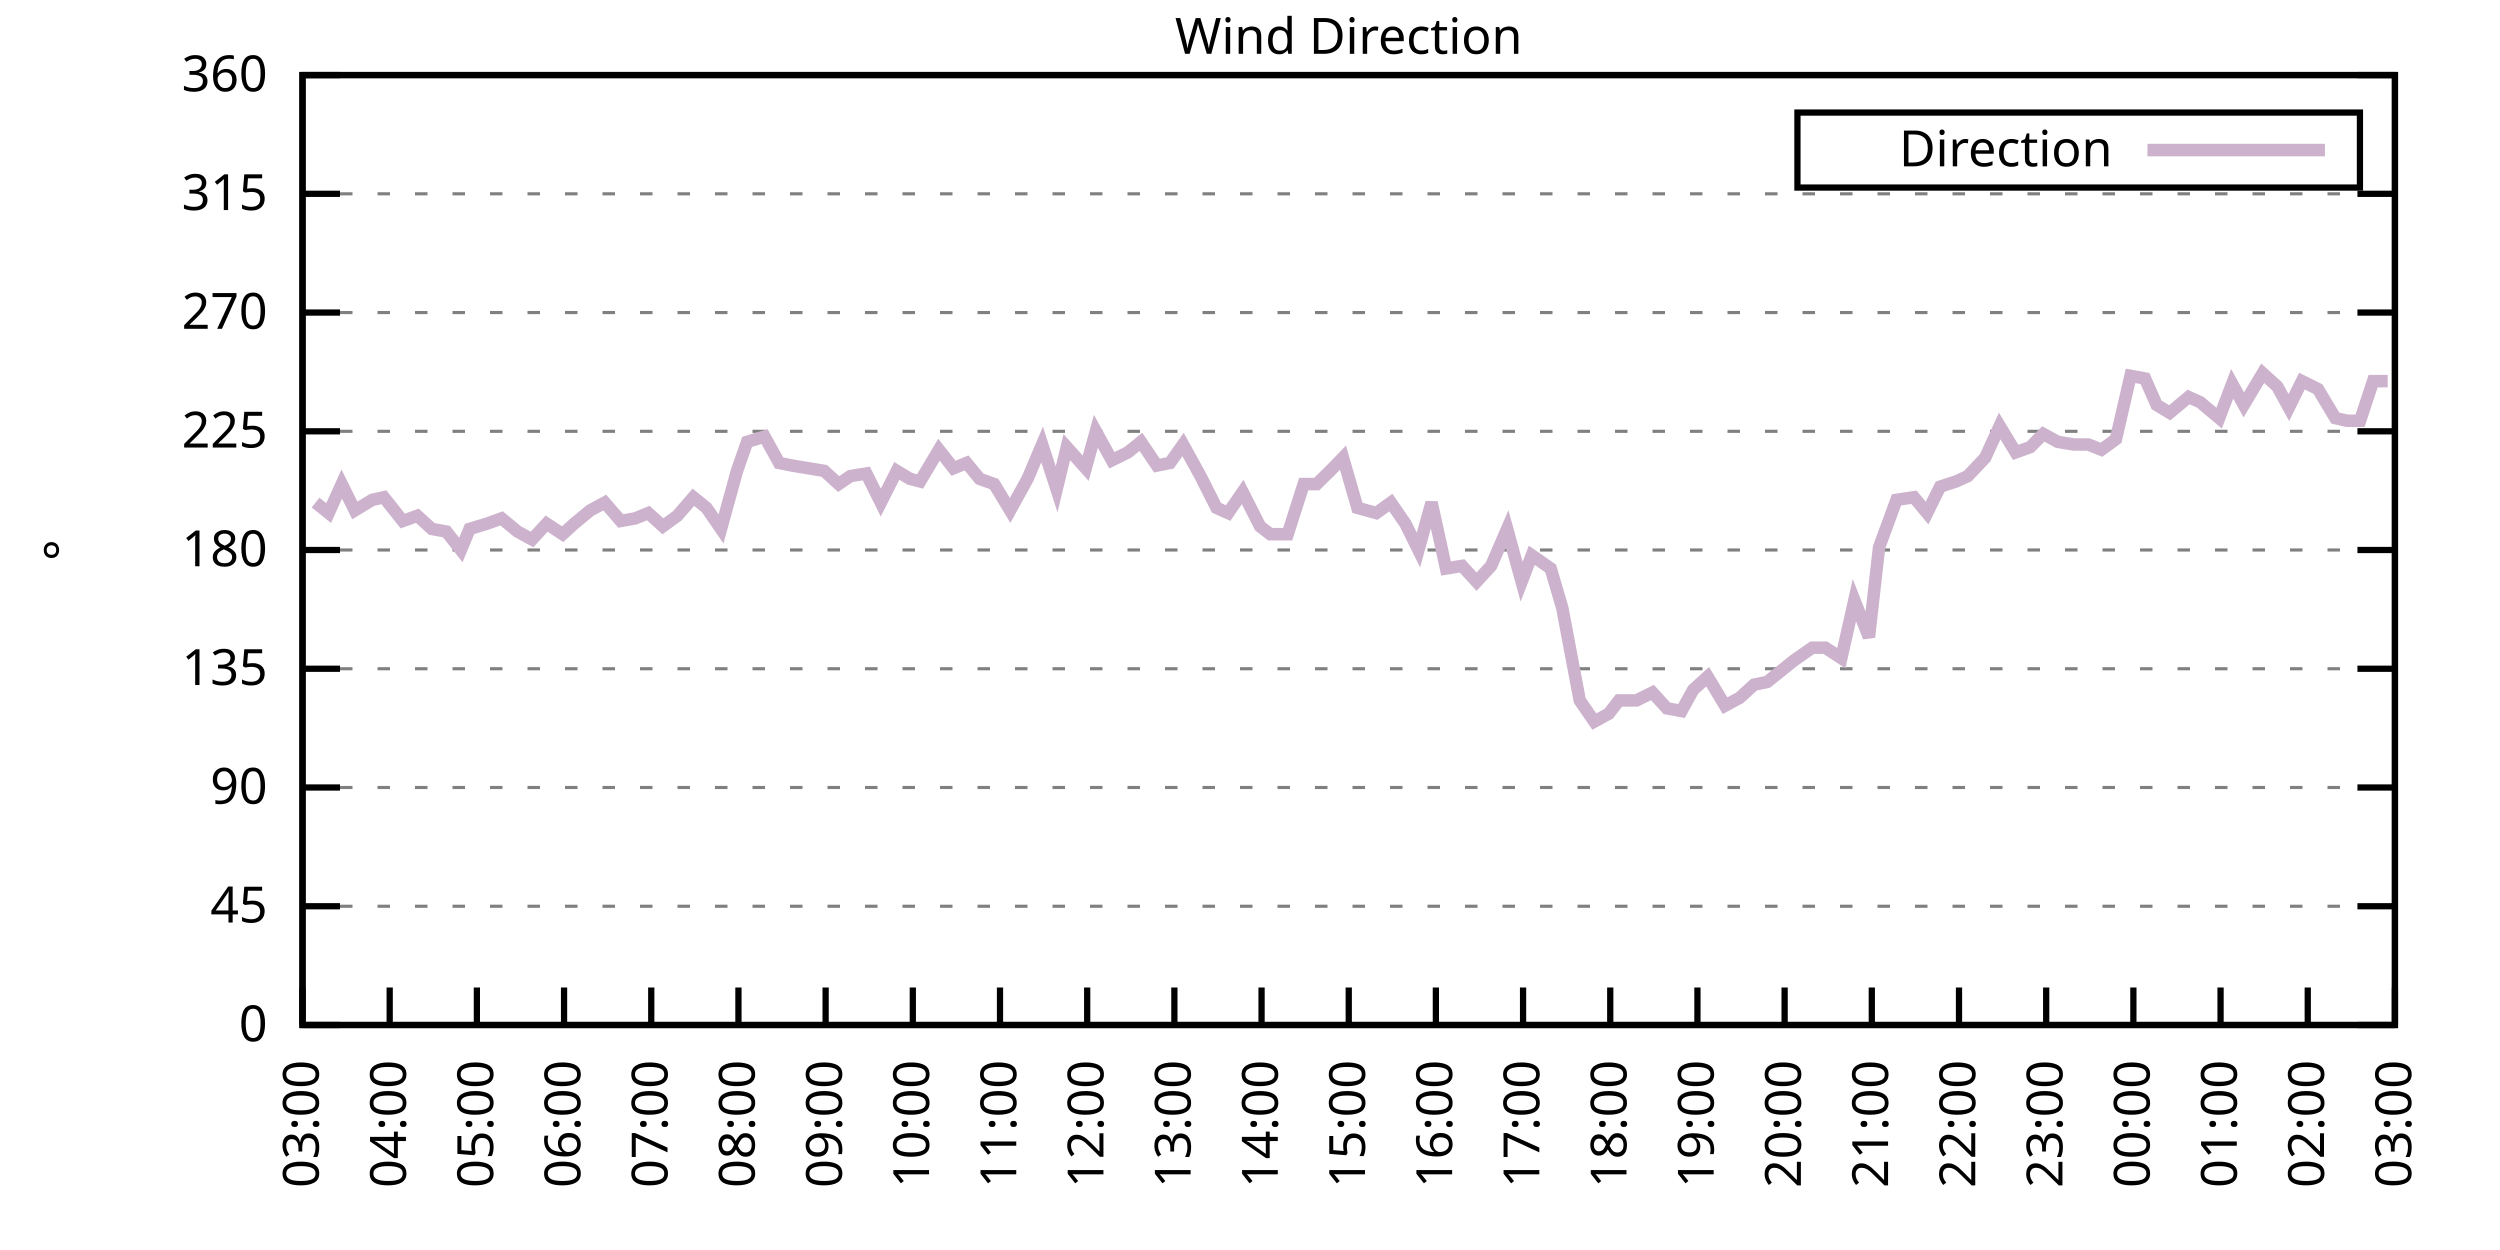
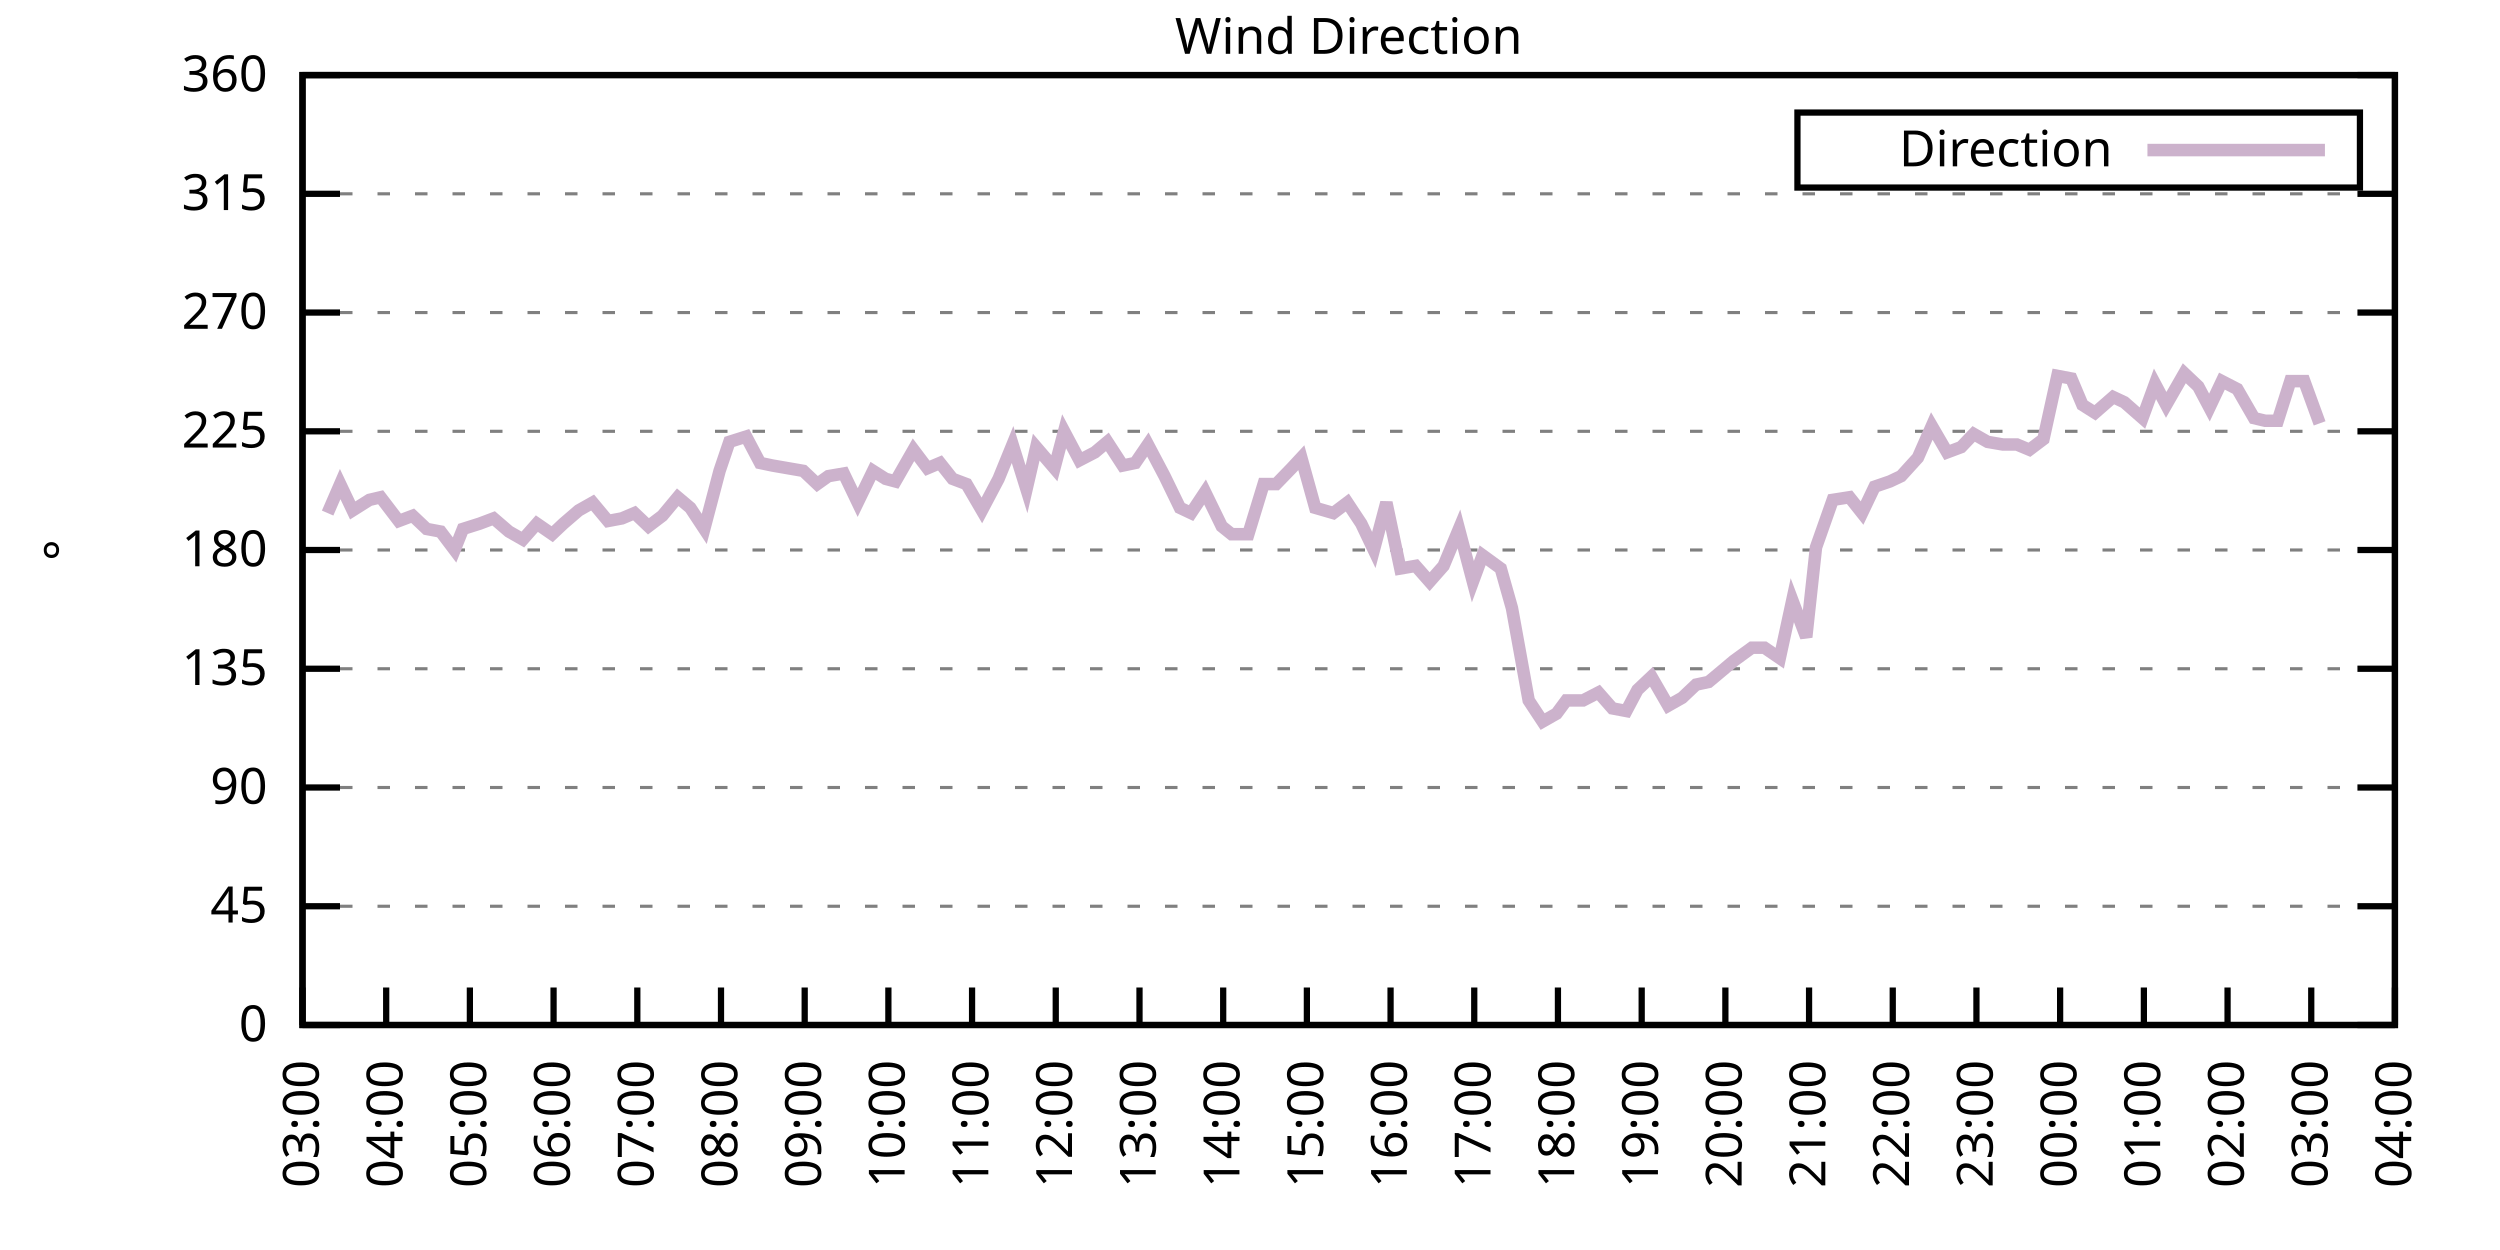
<svg xmlns="http://www.w3.org/2000/svg" xmlns:xlink="http://www.w3.org/1999/xlink" width="400" height="200" viewBox="0 0 400 200">
  <g id="gnuplot_canvas">
    <rect x="0" y="0" width="400" height="200" fill="none" />
    <defs>
      <circle id="gpDot" r="0.5" stroke-width="0.5" stroke="currentColor" />
      <path id="gpPt0" stroke-width="0.333" stroke="currentColor" d="M-1,0 h2 M0,-1 v2" />
      <path id="gpPt1" stroke-width="0.333" stroke="currentColor" d="M-1,-1 L1,1 M1,-1 L-1,1" />
      <path id="gpPt2" stroke-width="0.333" stroke="currentColor" d="M-1,0 L1,0 M0,-1 L0,1 M-1,-1 L1,1 M-1,1 L1,-1" />
      <rect id="gpPt3" stroke-width="0.333" stroke="currentColor" x="-1" y="-1" width="2" height="2" />
      <rect id="gpPt4" stroke-width="0.333" stroke="currentColor" fill="currentColor" x="-1" y="-1" width="2" height="2" />
      <circle id="gpPt5" stroke-width="0.333" stroke="currentColor" cx="0" cy="0" r="1" />
      <use xlink:href="#gpPt5" id="gpPt6" fill="currentColor" stroke="none" />
      <path id="gpPt7" stroke-width="0.333" stroke="currentColor" d="M0,-1.33 L-1.33,0.67 L1.33,0.67 z" />
      <use xlink:href="#gpPt7" id="gpPt8" fill="currentColor" stroke="none" />
      <use xlink:href="#gpPt7" id="gpPt9" stroke="currentColor" transform="rotate(180)" />
      <use xlink:href="#gpPt9" id="gpPt10" fill="currentColor" stroke="none" />
      <use xlink:href="#gpPt3" id="gpPt11" stroke="currentColor" transform="rotate(45)" />
      <use xlink:href="#gpPt11" id="gpPt12" fill="currentColor" stroke="none" />
      <path id="gpPt13" stroke-width="0.333" stroke="currentColor" d="M0,1.330 L1.265,0.411 L0.782,-1.067 L-0.782,-1.076 L-1.265,0.411 z" />
      <use xlink:href="#gpPt13" id="gpPt14" fill="currentColor" stroke="none" />
      <filter id="textbox" filterUnits="objectBoundingBox" x="0" y="0" height="1" width="1">
        <feFlood flood-color="white" flood-opacity="1" result="bgnd" />
        <feComposite in="SourceGraphic" in2="bgnd" operator="atop" />
      </filter>
      <filter id="greybox" filterUnits="objectBoundingBox" x="0" y="0" height="1" width="1">
        <feFlood flood-color="lightgrey" flood-opacity="1" result="grey" />
        <feComposite in="SourceGraphic" in2="grey" operator="atop" />
      </filter>
    </defs>
    <g fill="none" color="white" stroke="currentColor" stroke-width="1.00" stroke-linecap="butt" stroke-linejoin="miter">
</g>
    <g fill="none" color="black" stroke="currentColor" stroke-width="1.00" stroke-linecap="butt" stroke-linejoin="miter">
      <g stroke="none" shape-rendering="crispEdges">
        <polygon fill="rgb(255, 255, 255)" points="48.40,164.00 383.18,164.00 383.18,12.02 48.40,12.02 " />
      </g>
    </g>
    <g fill="none" color="black" stroke="currentColor" stroke-width="1.00" stroke-linecap="butt" stroke-linejoin="miter">
</g>
    <g fill="none" color="black" stroke="black" stroke-width="0.50" stroke-linecap="butt" stroke-linejoin="miter">
</g>
    <g fill="none" color="gray" stroke="currentColor" stroke-width="0.50" stroke-linecap="butt" stroke-linejoin="miter">
      <path stroke="gray" stroke-dasharray="2,4" class="gridline" d="M48.40,164.00 L383.19,164.00  " />
    </g>
    <g fill="none" color="gray" stroke="gray" stroke-width="1.00" stroke-linecap="butt" stroke-linejoin="miter">
</g>
    <g fill="none" color="black" stroke="currentColor" stroke-width="1.00" stroke-linecap="butt" stroke-linejoin="miter">
      <path stroke="black" d="M48.40,164.00 L54.40,164.00 M383.19,164.00 L377.19,164.00  " />
      <g transform="translate(42.80,166.60)" stroke="none" fill="black" font-family="Sans" font-size="8.00" text-anchor="end">
        <text>
          <tspan font-family="Sans"> 0</tspan>
        </text>
      </g>
    </g>
    <g fill="none" color="black" stroke="currentColor" stroke-width="1.00" stroke-linecap="butt" stroke-linejoin="miter">
</g>
    <g fill="none" color="black" stroke="black" stroke-width="0.50" stroke-linecap="butt" stroke-linejoin="miter">
</g>
    <g fill="none" color="gray" stroke="currentColor" stroke-width="0.50" stroke-linecap="butt" stroke-linejoin="miter">
      <path stroke="gray" stroke-dasharray="2,4" class="gridline" d="M48.40,145.00 L383.19,145.00  " />
    </g>
    <g fill="none" color="gray" stroke="gray" stroke-width="1.00" stroke-linecap="butt" stroke-linejoin="miter">
</g>
    <g fill="none" color="black" stroke="currentColor" stroke-width="1.00" stroke-linecap="butt" stroke-linejoin="miter">
      <path stroke="black" d="M48.40,145.00 L54.40,145.00 M383.19,145.00 L377.19,145.00  " />
      <g transform="translate(42.80,147.60)" stroke="none" fill="black" font-family="Sans" font-size="8.00" text-anchor="end">
        <text>
          <tspan font-family="Sans"> 45</tspan>
        </text>
      </g>
    </g>
    <g fill="none" color="black" stroke="currentColor" stroke-width="1.00" stroke-linecap="butt" stroke-linejoin="miter">
</g>
    <g fill="none" color="black" stroke="black" stroke-width="0.50" stroke-linecap="butt" stroke-linejoin="miter">
</g>
    <g fill="none" color="gray" stroke="currentColor" stroke-width="0.50" stroke-linecap="butt" stroke-linejoin="miter">
      <path stroke="gray" stroke-dasharray="2,4" class="gridline" d="M48.40,126.00 L383.19,126.00  " />
    </g>
    <g fill="none" color="gray" stroke="gray" stroke-width="1.00" stroke-linecap="butt" stroke-linejoin="miter">
</g>
    <g fill="none" color="black" stroke="currentColor" stroke-width="1.00" stroke-linecap="butt" stroke-linejoin="miter">
      <path stroke="black" d="M48.40,126.00 L54.40,126.00 M383.19,126.00 L377.19,126.00  " />
      <g transform="translate(42.80,128.60)" stroke="none" fill="black" font-family="Sans" font-size="8.00" text-anchor="end">
        <text>
          <tspan font-family="Sans"> 90</tspan>
        </text>
      </g>
    </g>
    <g fill="none" color="black" stroke="currentColor" stroke-width="1.00" stroke-linecap="butt" stroke-linejoin="miter">
</g>
    <g fill="none" color="black" stroke="black" stroke-width="0.50" stroke-linecap="butt" stroke-linejoin="miter">
</g>
    <g fill="none" color="gray" stroke="currentColor" stroke-width="0.50" stroke-linecap="butt" stroke-linejoin="miter">
      <path stroke="gray" stroke-dasharray="2,4" class="gridline" d="M48.40,107.00 L383.19,107.00  " />
    </g>
    <g fill="none" color="gray" stroke="gray" stroke-width="1.00" stroke-linecap="butt" stroke-linejoin="miter">
</g>
    <g fill="none" color="black" stroke="currentColor" stroke-width="1.00" stroke-linecap="butt" stroke-linejoin="miter">
      <path stroke="black" d="M48.40,107.00 L54.40,107.00 M383.19,107.00 L377.19,107.00  " />
      <g transform="translate(42.80,109.60)" stroke="none" fill="black" font-family="Sans" font-size="8.00" text-anchor="end">
        <text>
          <tspan font-family="Sans"> 135</tspan>
        </text>
      </g>
    </g>
    <g fill="none" color="black" stroke="currentColor" stroke-width="1.00" stroke-linecap="butt" stroke-linejoin="miter">
</g>
    <g fill="none" color="black" stroke="black" stroke-width="0.50" stroke-linecap="butt" stroke-linejoin="miter">
</g>
    <g fill="none" color="gray" stroke="currentColor" stroke-width="0.50" stroke-linecap="butt" stroke-linejoin="miter">
      <path stroke="gray" stroke-dasharray="2,4" class="gridline" d="M48.40,88.00 L383.19,88.00  " />
    </g>
    <g fill="none" color="gray" stroke="gray" stroke-width="1.00" stroke-linecap="butt" stroke-linejoin="miter">
</g>
    <g fill="none" color="black" stroke="currentColor" stroke-width="1.00" stroke-linecap="butt" stroke-linejoin="miter">
      <path stroke="black" d="M48.40,88.00 L54.40,88.00 M383.19,88.00 L377.19,88.00  " />
      <g transform="translate(42.80,90.60)" stroke="none" fill="black" font-family="Sans" font-size="8.00" text-anchor="end">
        <text>
          <tspan font-family="Sans"> 180</tspan>
        </text>
      </g>
    </g>
    <g fill="none" color="black" stroke="currentColor" stroke-width="1.00" stroke-linecap="butt" stroke-linejoin="miter">
</g>
    <g fill="none" color="black" stroke="black" stroke-width="0.50" stroke-linecap="butt" stroke-linejoin="miter">
</g>
    <g fill="none" color="gray" stroke="currentColor" stroke-width="0.50" stroke-linecap="butt" stroke-linejoin="miter">
      <path stroke="gray" stroke-dasharray="2,4" class="gridline" d="M48.40,69.01 L383.19,69.01  " />
    </g>
    <g fill="none" color="gray" stroke="gray" stroke-width="1.00" stroke-linecap="butt" stroke-linejoin="miter">
</g>
    <g fill="none" color="black" stroke="currentColor" stroke-width="1.00" stroke-linecap="butt" stroke-linejoin="miter">
      <path stroke="black" d="M48.40,69.01 L54.40,69.01 M383.19,69.01 L377.19,69.01  " />
      <g transform="translate(42.80,71.61)" stroke="none" fill="black" font-family="Sans" font-size="8.00" text-anchor="end">
        <text>
          <tspan font-family="Sans"> 225</tspan>
        </text>
      </g>
    </g>
    <g fill="none" color="black" stroke="currentColor" stroke-width="1.00" stroke-linecap="butt" stroke-linejoin="miter">
</g>
    <g fill="none" color="black" stroke="black" stroke-width="0.50" stroke-linecap="butt" stroke-linejoin="miter">
</g>
    <g fill="none" color="gray" stroke="currentColor" stroke-width="0.50" stroke-linecap="butt" stroke-linejoin="miter">
      <path stroke="gray" stroke-dasharray="2,4" class="gridline" d="M48.40,50.01 L383.19,50.01  " />
    </g>
    <g fill="none" color="gray" stroke="gray" stroke-width="1.00" stroke-linecap="butt" stroke-linejoin="miter">
</g>
    <g fill="none" color="black" stroke="currentColor" stroke-width="1.00" stroke-linecap="butt" stroke-linejoin="miter">
      <path stroke="black" d="M48.40,50.01 L54.40,50.01 M383.19,50.01 L377.19,50.01  " />
      <g transform="translate(42.80,52.61)" stroke="none" fill="black" font-family="Sans" font-size="8.00" text-anchor="end">
        <text>
          <tspan font-family="Sans"> 270</tspan>
        </text>
      </g>
    </g>
    <g fill="none" color="black" stroke="currentColor" stroke-width="1.00" stroke-linecap="butt" stroke-linejoin="miter">
</g>
    <g fill="none" color="black" stroke="black" stroke-width="0.50" stroke-linecap="butt" stroke-linejoin="miter">
</g>
    <g fill="none" color="gray" stroke="currentColor" stroke-width="0.50" stroke-linecap="butt" stroke-linejoin="miter">
      <path stroke="gray" stroke-dasharray="2,4" class="gridline" d="M48.40,31.01 L383.19,31.01  " />
    </g>
    <g fill="none" color="gray" stroke="gray" stroke-width="1.00" stroke-linecap="butt" stroke-linejoin="miter">
</g>
    <g fill="none" color="black" stroke="currentColor" stroke-width="1.00" stroke-linecap="butt" stroke-linejoin="miter">
      <path stroke="black" d="M48.40,31.01 L54.40,31.01 M383.19,31.01 L377.19,31.01  " />
      <g transform="translate(42.80,33.61)" stroke="none" fill="black" font-family="Sans" font-size="8.00" text-anchor="end">
        <text>
          <tspan font-family="Sans"> 315</tspan>
        </text>
      </g>
    </g>
    <g fill="none" color="black" stroke="currentColor" stroke-width="1.00" stroke-linecap="butt" stroke-linejoin="miter">
</g>
    <g fill="none" color="black" stroke="black" stroke-width="0.50" stroke-linecap="butt" stroke-linejoin="miter">
</g>
    <g fill="none" color="gray" stroke="currentColor" stroke-width="0.50" stroke-linecap="butt" stroke-linejoin="miter">
      <path stroke="gray" stroke-dasharray="2,4" class="gridline" d="M48.40,12.01 L383.19,12.01  " />
    </g>
    <g fill="none" color="gray" stroke="gray" stroke-width="1.00" stroke-linecap="butt" stroke-linejoin="miter">
</g>
    <g fill="none" color="black" stroke="currentColor" stroke-width="1.00" stroke-linecap="butt" stroke-linejoin="miter">
      <path stroke="black" d="M48.40,12.01 L54.40,12.01 M383.19,12.01 L377.19,12.01  " />
      <g transform="translate(42.80,14.61)" stroke="none" fill="black" font-family="Sans" font-size="8.00" text-anchor="end">
        <text>
          <tspan font-family="Sans"> 360</tspan>
        </text>
      </g>
    </g>
    <g fill="none" color="black" stroke="currentColor" stroke-width="1.00" stroke-linecap="butt" stroke-linejoin="miter">
      <path stroke="black" d="M48.40,164.00 L48.40,158.00  " />
      <g transform="translate(51.00,169.60) rotate(270.00)" stroke="none" fill="black" font-family="Sans" font-size="8.00" text-anchor="end">
        <text>
          <tspan font-family="Sans">03:00</tspan>
        </text>
      </g>
    </g>
    <g fill="none" color="black" stroke="currentColor" stroke-width="1.00" stroke-linecap="butt" stroke-linejoin="miter">
-       <path stroke="black" d="M62.35,164.00 L62.35,158.00  " />
-       <g transform="translate(64.95,169.60) rotate(270.00)" stroke="none" fill="black" font-family="Sans" font-size="8.00" text-anchor="end">
+       <path stroke="black" d="M61.79,164.00 L61.79,158.00  " />
+       <g transform="translate(64.39,169.60) rotate(270.00)" stroke="none" fill="black" font-family="Sans" font-size="8.00" text-anchor="end">
        <text>
          <tspan font-family="Sans">04:00</tspan>
        </text>
      </g>
    </g>
    <g fill="none" color="black" stroke="currentColor" stroke-width="1.00" stroke-linecap="butt" stroke-linejoin="miter">
-       <path stroke="black" d="M76.30,164.00 L76.30,158.00  " />
-       <g transform="translate(78.90,169.60) rotate(270.00)" stroke="none" fill="black" font-family="Sans" font-size="8.00" text-anchor="end">
+       <path stroke="black" d="M75.18,164.00 L75.18,158.00  " />
+       <g transform="translate(77.78,169.60) rotate(270.00)" stroke="none" fill="black" font-family="Sans" font-size="8.00" text-anchor="end">
        <text>
          <tspan font-family="Sans">05:00</tspan>
        </text>
      </g>
    </g>
    <g fill="none" color="black" stroke="currentColor" stroke-width="1.00" stroke-linecap="butt" stroke-linejoin="miter">
-       <path stroke="black" d="M90.25,164.00 L90.25,158.00  " />
-       <g transform="translate(92.85,169.60) rotate(270.00)" stroke="none" fill="black" font-family="Sans" font-size="8.00" text-anchor="end">
+       <path stroke="black" d="M88.57,164.00 L88.57,158.00  " />
+       <g transform="translate(91.17,169.60) rotate(270.00)" stroke="none" fill="black" font-family="Sans" font-size="8.00" text-anchor="end">
        <text>
          <tspan font-family="Sans">06:00</tspan>
        </text>
      </g>
    </g>
    <g fill="none" color="black" stroke="currentColor" stroke-width="1.00" stroke-linecap="butt" stroke-linejoin="miter">
-       <path stroke="black" d="M104.20,164.00 L104.20,158.00  " />
-       <g transform="translate(106.80,169.60) rotate(270.00)" stroke="none" fill="black" font-family="Sans" font-size="8.00" text-anchor="end">
+       <path stroke="black" d="M101.97,164.00 L101.97,158.00  " />
+       <g transform="translate(104.57,169.60) rotate(270.00)" stroke="none" fill="black" font-family="Sans" font-size="8.00" text-anchor="end">
        <text>
          <tspan font-family="Sans">07:00</tspan>
        </text>
      </g>
    </g>
    <g fill="none" color="black" stroke="currentColor" stroke-width="1.00" stroke-linecap="butt" stroke-linejoin="miter">
-       <path stroke="black" d="M118.15,164.00 L118.15,158.00  " />
-       <g transform="translate(120.75,169.60) rotate(270.00)" stroke="none" fill="black" font-family="Sans" font-size="8.00" text-anchor="end">
+       <path stroke="black" d="M115.36,164.00 L115.36,158.00  " />
+       <g transform="translate(117.96,169.60) rotate(270.00)" stroke="none" fill="black" font-family="Sans" font-size="8.00" text-anchor="end">
        <text>
          <tspan font-family="Sans">08:00</tspan>
        </text>
      </g>
    </g>
    <g fill="none" color="black" stroke="currentColor" stroke-width="1.00" stroke-linecap="butt" stroke-linejoin="miter">
-       <path stroke="black" d="M132.10,164.00 L132.10,158.00  " />
-       <g transform="translate(134.70,169.60) rotate(270.00)" stroke="none" fill="black" font-family="Sans" font-size="8.00" text-anchor="end">
+       <path stroke="black" d="M128.75,164.00 L128.75,158.00  " />
+       <g transform="translate(131.35,169.60) rotate(270.00)" stroke="none" fill="black" font-family="Sans" font-size="8.00" text-anchor="end">
        <text>
          <tspan font-family="Sans">09:00</tspan>
        </text>
      </g>
    </g>
    <g fill="none" color="black" stroke="currentColor" stroke-width="1.00" stroke-linecap="butt" stroke-linejoin="miter">
-       <path stroke="black" d="M146.05,164.00 L146.05,158.00  " />
-       <g transform="translate(148.65,169.60) rotate(270.00)" stroke="none" fill="black" font-family="Sans" font-size="8.00" text-anchor="end">
+       <path stroke="black" d="M142.14,164.00 L142.14,158.00  " />
+       <g transform="translate(144.74,169.60) rotate(270.00)" stroke="none" fill="black" font-family="Sans" font-size="8.00" text-anchor="end">
        <text>
          <tspan font-family="Sans">10:00</tspan>
        </text>
      </g>
    </g>
    <g fill="none" color="black" stroke="currentColor" stroke-width="1.00" stroke-linecap="butt" stroke-linejoin="miter">
-       <path stroke="black" d="M160.00,164.00 L160.00,158.00  " />
-       <g transform="translate(162.60,169.60) rotate(270.00)" stroke="none" fill="black" font-family="Sans" font-size="8.00" text-anchor="end">
+       <path stroke="black" d="M155.53,164.00 L155.53,158.00  " />
+       <g transform="translate(158.13,169.60) rotate(270.00)" stroke="none" fill="black" font-family="Sans" font-size="8.00" text-anchor="end">
        <text>
          <tspan font-family="Sans">11:00</tspan>
        </text>
      </g>
    </g>
    <g fill="none" color="black" stroke="currentColor" stroke-width="1.00" stroke-linecap="butt" stroke-linejoin="miter">
-       <path stroke="black" d="M173.95,164.00 L173.95,158.00  " />
-       <g transform="translate(176.55,169.60) rotate(270.00)" stroke="none" fill="black" font-family="Sans" font-size="8.00" text-anchor="end">
+       <path stroke="black" d="M168.92,164.00 L168.92,158.00  " />
+       <g transform="translate(171.52,169.60) rotate(270.00)" stroke="none" fill="black" font-family="Sans" font-size="8.00" text-anchor="end">
        <text>
          <tspan font-family="Sans">12:00</tspan>
        </text>
      </g>
    </g>
    <g fill="none" color="black" stroke="currentColor" stroke-width="1.00" stroke-linecap="butt" stroke-linejoin="miter">
-       <path stroke="black" d="M187.90,164.00 L187.90,158.00  " />
-       <g transform="translate(190.50,169.60) rotate(270.00)" stroke="none" fill="black" font-family="Sans" font-size="8.00" text-anchor="end">
+       <path stroke="black" d="M182.32,164.00 L182.32,158.00  " />
+       <g transform="translate(184.92,169.60) rotate(270.00)" stroke="none" fill="black" font-family="Sans" font-size="8.00" text-anchor="end">
        <text>
          <tspan font-family="Sans">13:00</tspan>
        </text>
      </g>
    </g>
    <g fill="none" color="black" stroke="currentColor" stroke-width="1.00" stroke-linecap="butt" stroke-linejoin="miter">
-       <path stroke="black" d="M201.85,164.00 L201.85,158.00  " />
-       <g transform="translate(204.45,169.60) rotate(270.00)" stroke="none" fill="black" font-family="Sans" font-size="8.00" text-anchor="end">
+       <path stroke="black" d="M195.71,164.00 L195.71,158.00  " />
+       <g transform="translate(198.31,169.60) rotate(270.00)" stroke="none" fill="black" font-family="Sans" font-size="8.00" text-anchor="end">
        <text>
          <tspan font-family="Sans">14:00</tspan>
        </text>
      </g>
    </g>
    <g fill="none" color="black" stroke="currentColor" stroke-width="1.00" stroke-linecap="butt" stroke-linejoin="miter">
-       <path stroke="black" d="M215.80,164.00 L215.80,158.00  " />
-       <g transform="translate(218.40,169.60) rotate(270.00)" stroke="none" fill="black" font-family="Sans" font-size="8.00" text-anchor="end">
+       <path stroke="black" d="M209.10,164.00 L209.10,158.00  " />
+       <g transform="translate(211.70,169.60) rotate(270.00)" stroke="none" fill="black" font-family="Sans" font-size="8.00" text-anchor="end">
        <text>
          <tspan font-family="Sans">15:00</tspan>
        </text>
      </g>
    </g>
    <g fill="none" color="black" stroke="currentColor" stroke-width="1.00" stroke-linecap="butt" stroke-linejoin="miter">
-       <path stroke="black" d="M229.74,164.00 L229.74,158.00  " />
-       <g transform="translate(232.34,169.60) rotate(270.00)" stroke="none" fill="black" font-family="Sans" font-size="8.00" text-anchor="end">
+       <path stroke="black" d="M222.49,164.00 L222.49,158.00  " />
+       <g transform="translate(225.09,169.60) rotate(270.00)" stroke="none" fill="black" font-family="Sans" font-size="8.00" text-anchor="end">
        <text>
          <tspan font-family="Sans">16:00</tspan>
        </text>
      </g>
    </g>
    <g fill="none" color="black" stroke="currentColor" stroke-width="1.00" stroke-linecap="butt" stroke-linejoin="miter">
-       <path stroke="black" d="M243.69,164.00 L243.69,158.00  " />
-       <g transform="translate(246.29,169.60) rotate(270.00)" stroke="none" fill="black" font-family="Sans" font-size="8.00" text-anchor="end">
+       <path stroke="black" d="M235.88,164.00 L235.88,158.00  " />
+       <g transform="translate(238.48,169.60) rotate(270.00)" stroke="none" fill="black" font-family="Sans" font-size="8.00" text-anchor="end">
        <text>
          <tspan font-family="Sans">17:00</tspan>
        </text>
      </g>
    </g>
    <g fill="none" color="black" stroke="currentColor" stroke-width="1.00" stroke-linecap="butt" stroke-linejoin="miter">
-       <path stroke="black" d="M257.64,164.00 L257.64,158.00  " />
-       <g transform="translate(260.24,169.60) rotate(270.00)" stroke="none" fill="black" font-family="Sans" font-size="8.00" text-anchor="end">
+       <path stroke="black" d="M249.27,164.00 L249.27,158.00  " />
+       <g transform="translate(251.87,169.60) rotate(270.00)" stroke="none" fill="black" font-family="Sans" font-size="8.00" text-anchor="end">
        <text>
          <tspan font-family="Sans">18:00</tspan>
        </text>
      </g>
    </g>
    <g fill="none" color="black" stroke="currentColor" stroke-width="1.00" stroke-linecap="butt" stroke-linejoin="miter">
-       <path stroke="black" d="M271.59,164.00 L271.59,158.00  " />
-       <g transform="translate(274.19,169.60) rotate(270.00)" stroke="none" fill="black" font-family="Sans" font-size="8.00" text-anchor="end">
+       <path stroke="black" d="M262.67,164.00 L262.67,158.00  " />
+       <g transform="translate(265.27,169.60) rotate(270.00)" stroke="none" fill="black" font-family="Sans" font-size="8.00" text-anchor="end">
        <text>
          <tspan font-family="Sans">19:00</tspan>
        </text>
      </g>
    </g>
    <g fill="none" color="black" stroke="currentColor" stroke-width="1.00" stroke-linecap="butt" stroke-linejoin="miter">
-       <path stroke="black" d="M285.54,164.00 L285.54,158.00  " />
-       <g transform="translate(288.14,169.60) rotate(270.00)" stroke="none" fill="black" font-family="Sans" font-size="8.00" text-anchor="end">
+       <path stroke="black" d="M276.06,164.00 L276.06,158.00  " />
+       <g transform="translate(278.66,169.60) rotate(270.00)" stroke="none" fill="black" font-family="Sans" font-size="8.00" text-anchor="end">
        <text>
          <tspan font-family="Sans">20:00</tspan>
        </text>
      </g>
    </g>
    <g fill="none" color="black" stroke="currentColor" stroke-width="1.00" stroke-linecap="butt" stroke-linejoin="miter">
-       <path stroke="black" d="M299.49,164.00 L299.49,158.00  " />
-       <g transform="translate(302.09,169.60) rotate(270.00)" stroke="none" fill="black" font-family="Sans" font-size="8.00" text-anchor="end">
+       <path stroke="black" d="M289.45,164.00 L289.45,158.00  " />
+       <g transform="translate(292.05,169.60) rotate(270.00)" stroke="none" fill="black" font-family="Sans" font-size="8.00" text-anchor="end">
        <text>
          <tspan font-family="Sans">21:00</tspan>
        </text>
      </g>
    </g>
    <g fill="none" color="black" stroke="currentColor" stroke-width="1.00" stroke-linecap="butt" stroke-linejoin="miter">
-       <path stroke="black" d="M313.44,164.00 L313.44,158.00  " />
-       <g transform="translate(316.04,169.60) rotate(270.00)" stroke="none" fill="black" font-family="Sans" font-size="8.00" text-anchor="end">
+       <path stroke="black" d="M302.84,164.00 L302.84,158.00  " />
+       <g transform="translate(305.44,169.60) rotate(270.00)" stroke="none" fill="black" font-family="Sans" font-size="8.00" text-anchor="end">
        <text>
          <tspan font-family="Sans">22:00</tspan>
        </text>
      </g>
    </g>
    <g fill="none" color="black" stroke="currentColor" stroke-width="1.00" stroke-linecap="butt" stroke-linejoin="miter">
-       <path stroke="black" d="M327.39,164.00 L327.39,158.00  " />
-       <g transform="translate(329.99,169.60) rotate(270.00)" stroke="none" fill="black" font-family="Sans" font-size="8.00" text-anchor="end">
+       <path stroke="black" d="M316.23,164.00 L316.23,158.00  " />
+       <g transform="translate(318.83,169.60) rotate(270.00)" stroke="none" fill="black" font-family="Sans" font-size="8.00" text-anchor="end">
        <text>
          <tspan font-family="Sans">23:00</tspan>
        </text>
      </g>
    </g>
    <g fill="none" color="black" stroke="currentColor" stroke-width="1.00" stroke-linecap="butt" stroke-linejoin="miter">
-       <path stroke="black" d="M341.34,164.00 L341.34,158.00  " />
-       <g transform="translate(343.94,169.60) rotate(270.00)" stroke="none" fill="black" font-family="Sans" font-size="8.00" text-anchor="end">
+       <path stroke="black" d="M329.62,164.00 L329.62,158.00  " />
+       <g transform="translate(332.22,169.60) rotate(270.00)" stroke="none" fill="black" font-family="Sans" font-size="8.00" text-anchor="end">
        <text>
          <tspan font-family="Sans">00:00</tspan>
        </text>
      </g>
    </g>
    <g fill="none" color="black" stroke="currentColor" stroke-width="1.00" stroke-linecap="butt" stroke-linejoin="miter">
-       <path stroke="black" d="M355.29,164.00 L355.29,158.00  " />
-       <g transform="translate(357.89,169.60) rotate(270.00)" stroke="none" fill="black" font-family="Sans" font-size="8.00" text-anchor="end">
+       <path stroke="black" d="M343.02,164.00 L343.02,158.00  " />
+       <g transform="translate(345.62,169.60) rotate(270.00)" stroke="none" fill="black" font-family="Sans" font-size="8.00" text-anchor="end">
        <text>
          <tspan font-family="Sans">01:00</tspan>
        </text>
      </g>
    </g>
    <g fill="none" color="black" stroke="currentColor" stroke-width="1.00" stroke-linecap="butt" stroke-linejoin="miter">
-       <path stroke="black" d="M369.24,164.00 L369.24,158.00  " />
-       <g transform="translate(371.84,169.60) rotate(270.00)" stroke="none" fill="black" font-family="Sans" font-size="8.00" text-anchor="end">
+       <path stroke="black" d="M356.41,164.00 L356.41,158.00  " />
+       <g transform="translate(359.01,169.60) rotate(270.00)" stroke="none" fill="black" font-family="Sans" font-size="8.00" text-anchor="end">
        <text>
          <tspan font-family="Sans">02:00</tspan>
+         </text>
+       </g>
+     </g>
+     <g fill="none" color="black" stroke="currentColor" stroke-width="1.00" stroke-linecap="butt" stroke-linejoin="miter">
+       <path stroke="black" d="M369.80,164.00 L369.80,158.00  " />
+       <g transform="translate(372.40,169.60) rotate(270.00)" stroke="none" fill="black" font-family="Sans" font-size="8.00" text-anchor="end">
+         <text>
+           <tspan font-family="Sans">03:00</tspan>
        </text>
      </g>
    </g>
    <g fill="none" color="black" stroke="currentColor" stroke-width="1.00" stroke-linecap="butt" stroke-linejoin="miter">
      <path stroke="black" d="M383.19,164.00 L383.19,158.00  " />
      <g transform="translate(385.79,169.60) rotate(270.00)" stroke="none" fill="black" font-family="Sans" font-size="8.00" text-anchor="end">
        <text>
-           <tspan font-family="Sans">03:00</tspan>
+           <tspan font-family="Sans">04:00</tspan>
        </text>
      </g>
    </g>
    <g fill="none" color="black" stroke="currentColor" stroke-width="1.00" stroke-linecap="butt" stroke-linejoin="miter">
</g>
    <g fill="none" color="black" stroke="currentColor" stroke-width="1.00" stroke-linecap="butt" stroke-linejoin="miter">
      <path stroke="black" d="M48.40,12.01 L48.40,164.00 L383.19,164.00 L383.19,12.01 L48.40,12.01 Z  " />
    </g>
    <g fill="none" color="black" stroke="currentColor" stroke-width="1.00" stroke-linecap="butt" stroke-linejoin="miter">
</g>
    <g fill="none" color="black" stroke="currentColor" stroke-width="1.00" stroke-linecap="butt" stroke-linejoin="miter">
      <path stroke="black" d="M287.59,30.01 L287.59,18.01 L377.59,18.01 L377.59,30.01 L287.59,30.01 Z  " />
    </g>
    <g id="Wind_direction_plot_1">
      <g fill="none" color="white" stroke="black" stroke-width="2.00" stroke-linecap="butt" stroke-linejoin="miter">
</g>
      <g fill="none" color="black" stroke="currentColor" stroke-width="2.00" stroke-linecap="butt" stroke-linejoin="miter">
        <g transform="translate(337.99,26.61)" stroke="none" fill="black" font-family="Sans" font-size="8.00" text-anchor="end">
          <text>
            <tspan font-family="Sans">Direction</tspan>
          </text>
        </g>
      </g>
      <g fill="none" color="black" stroke="currentColor" stroke-width="2.00" stroke-linecap="butt" stroke-linejoin="miter">
-         <path stroke="rgb(204, 178, 204)" d="M343.59,24.01 L371.99,24.01 M50.49,80.41 L52.58,82.09 L54.68,77.45 L56.77,81.67 L59.56,79.98 L61.42,79.56   L64.44,83.36 L66.77,82.52 L69.09,84.63 L71.42,85.05 L73.74,88.00 L75.14,84.63 L77.93,83.78 L80.25,82.94   L82.81,85.05 L85.13,86.32 L87.46,83.78 L90.02,85.47 L91.88,83.78 L94.43,81.67 L96.76,80.41 L99.32,83.36   L101.64,82.94 L103.73,82.09 L106.06,84.21 L108.38,82.52 L110.94,79.56 L113.03,81.25 L115.36,84.63 L117.92,75.34   L119.54,70.70 L122.33,69.85 L124.66,74.07 L126.75,74.49 L131.87,75.34 L134.19,77.45 L136.05,76.18 L138.61,75.76   L140.93,80.41 L143.49,75.34 L145.58,76.61 L147.21,77.03 L150.23,71.96 L152.56,74.92 L154.65,74.07 L156.74,76.61   L159.07,77.45 L161.62,81.67 L164.41,76.61 L166.74,71.12 L169.06,78.29 L170.69,71.54 L173.71,74.92 L175.34,69.01   L177.90,73.65 L180.46,72.38 L182.55,70.70 L185.11,74.49 L187.20,74.07 L189.29,71.12 L192.08,76.18 L194.64,81.25   L196.50,82.09 L198.82,78.72 L201.61,84.21 L203.24,85.47 L206.03,85.47 L208.59,77.45 L210.68,77.45 L213.24,74.92   L214.87,73.23 L217.19,81.25 L220.21,82.09 L222.54,80.41 L224.86,83.78 L226.95,88.00 L229.05,80.41 L231.37,90.96   L233.93,90.54 L236.25,93.07 L238.58,90.54 L241.14,84.63 L243.46,93.07 L245.09,88.85 L248.11,90.96 L249.97,97.29   L252.76,112.07 L255.09,115.45 L257.41,114.18 L259.04,112.07 L261.83,112.07 L264.39,110.80 L266.71,113.34 L269.04,113.76   L270.90,110.38 L273.22,108.27 L276.01,112.91 L278.34,111.65 L280.66,109.54 L282.75,109.11 L284.85,107.43 L286.94,105.74   L289.96,103.63 L292.05,103.63 L294.61,105.31 L296.70,96.03 L299.03,101.94 L300.65,87.58 L303.44,79.98 L306.23,79.56   L308.33,82.09 L310.42,77.87 L312.98,77.03 L314.84,76.18 L317.63,73.23 L319.95,68.16 L322.51,72.38 L324.83,71.54   L326.93,69.43 L329.25,70.70 L331.81,71.12 L334.13,71.12 L336.23,71.96 L338.55,70.27 L340.88,60.14 L343.20,60.56   L345.06,64.78 L347.15,66.05 L350.18,63.52 L352.04,64.36 L355.06,66.90 L357.15,61.41 L359.01,64.78 L362.03,59.72   L364.36,61.83 L366.22,65.21 L368.31,60.98 L370.87,62.25 L373.66,66.90 L375.52,67.32 L377.61,67.32 L379.70,60.98   L382.03,60.98  " />
+         <path stroke="rgb(204, 178, 204)" d="M343.59,24.01 L371.99,24.01 M52.42,82.09 L54.43,77.45 L56.43,81.67 L59.11,79.98 L60.90,79.56 L63.80,83.36   L66.03,82.52 L68.26,84.63 L70.50,85.05 L72.73,88.00 L74.07,84.63 L76.75,83.78 L78.98,82.94 L81.43,85.05   L83.66,86.32 L85.90,83.78 L88.35,85.47 L90.14,83.78 L92.59,81.67 L94.82,80.41 L97.28,83.36 L99.51,82.94   L101.52,82.09 L103.75,84.21 L105.98,82.52 L108.44,79.56 L110.45,81.25 L112.68,84.63 L115.13,75.34 L116.70,70.70   L119.38,69.85 L121.61,74.07 L123.62,74.49 L128.53,75.34 L130.76,77.45 L132.54,76.18 L135.00,75.76 L137.23,80.41   L139.69,75.34 L141.69,76.61 L143.26,77.03 L146.16,71.96 L148.39,74.92 L150.40,74.07 L152.41,76.61 L154.64,77.45   L157.10,81.67 L159.77,76.61 L162.01,71.12 L164.24,78.29 L165.80,71.54 L168.70,74.92 L170.26,69.01 L172.72,73.65   L175.17,72.38 L177.18,70.70 L179.64,74.49 L181.65,74.07 L183.66,71.12 L186.33,76.18 L188.79,81.25 L190.57,82.09   L192.81,78.72 L195.48,84.21 L197.05,85.47 L199.73,85.47 L202.18,77.45 L204.19,77.45 L206.64,74.92 L208.21,73.23   L210.44,81.25 L213.34,82.09 L215.57,80.41 L217.80,83.78 L219.81,88.00 L221.82,80.41 L224.05,90.96 L226.51,90.54   L228.74,93.07 L230.97,90.54 L233.43,84.63 L235.66,93.07 L237.22,88.85 L240.12,90.96 L241.91,97.29 L244.59,112.07   L246.82,115.45 L249.05,114.18 L250.61,112.07 L253.29,112.07 L255.75,110.80 L257.98,113.34 L260.21,113.76 L262.00,110.38   L264.23,108.27 L266.91,112.91 L269.14,111.65 L271.37,109.54 L273.38,109.11 L275.39,107.43 L277.40,105.74 L280.30,103.63   L282.31,103.63 L284.76,105.31 L286.77,96.03 L289.00,101.94 L290.56,87.58 L293.24,79.98 L295.92,79.56 L297.93,82.09   L299.94,77.87 L302.39,77.03 L304.18,76.18 L306.86,73.23 L309.09,68.16 L311.54,72.38 L313.78,71.54 L315.79,69.43   L318.02,70.70 L320.47,71.12 L322.70,71.12 L324.71,71.96 L326.95,70.27 L329.18,60.14 L331.41,60.56 L333.19,64.78   L335.20,66.05 L338.10,63.52 L339.89,64.36 L342.79,66.90 L344.80,61.41 L346.59,64.78 L349.49,59.72 L351.72,61.83   L353.51,65.21 L355.51,60.98 L357.97,62.25 L360.65,66.90 L362.43,67.32 L364.44,67.32 L366.45,60.98 L368.68,60.98   L371.14,67.74  " />
      </g>
    </g>
    <g fill="none" color="black" stroke="currentColor" stroke-width="2.00" stroke-linecap="butt" stroke-linejoin="miter">
</g>
    <g fill="none" color="black" stroke="black" stroke-width="1.00" stroke-linecap="butt" stroke-linejoin="miter">
</g>
    <g fill="none" color="black" stroke="currentColor" stroke-width="1.00" stroke-linecap="butt" stroke-linejoin="miter">
      <path stroke="black" d="M48.40,12.01 L48.40,164.00 L383.19,164.00 L383.19,12.01 L48.40,12.01 Z  " />
      <g transform="translate(12.80,88.01) rotate(270.00)" stroke="none" fill="black" font-family="Sans" font-size="8.00" text-anchor="middle">
        <text>
          <tspan font-family="Sans">°</tspan>
        </text>
      </g>
    </g>
    <g fill="none" color="black" stroke="currentColor" stroke-width="1.00" stroke-linecap="butt" stroke-linejoin="miter">
</g>
    <g fill="none" color="black" stroke="currentColor" stroke-width="1.00" stroke-linecap="butt" stroke-linejoin="miter">
      <g transform="translate(215.79,8.61)" stroke="none" fill="black" font-family="Sans" font-size="8.00" text-anchor="middle">
        <text>
          <tspan font-family="Sans">Wind Direction</tspan>
        </text>
      </g>
    </g>
    <g fill="none" color="black" stroke="currentColor" stroke-width="1.00" stroke-linecap="butt" stroke-linejoin="miter">
</g>
  </g>
</svg>
